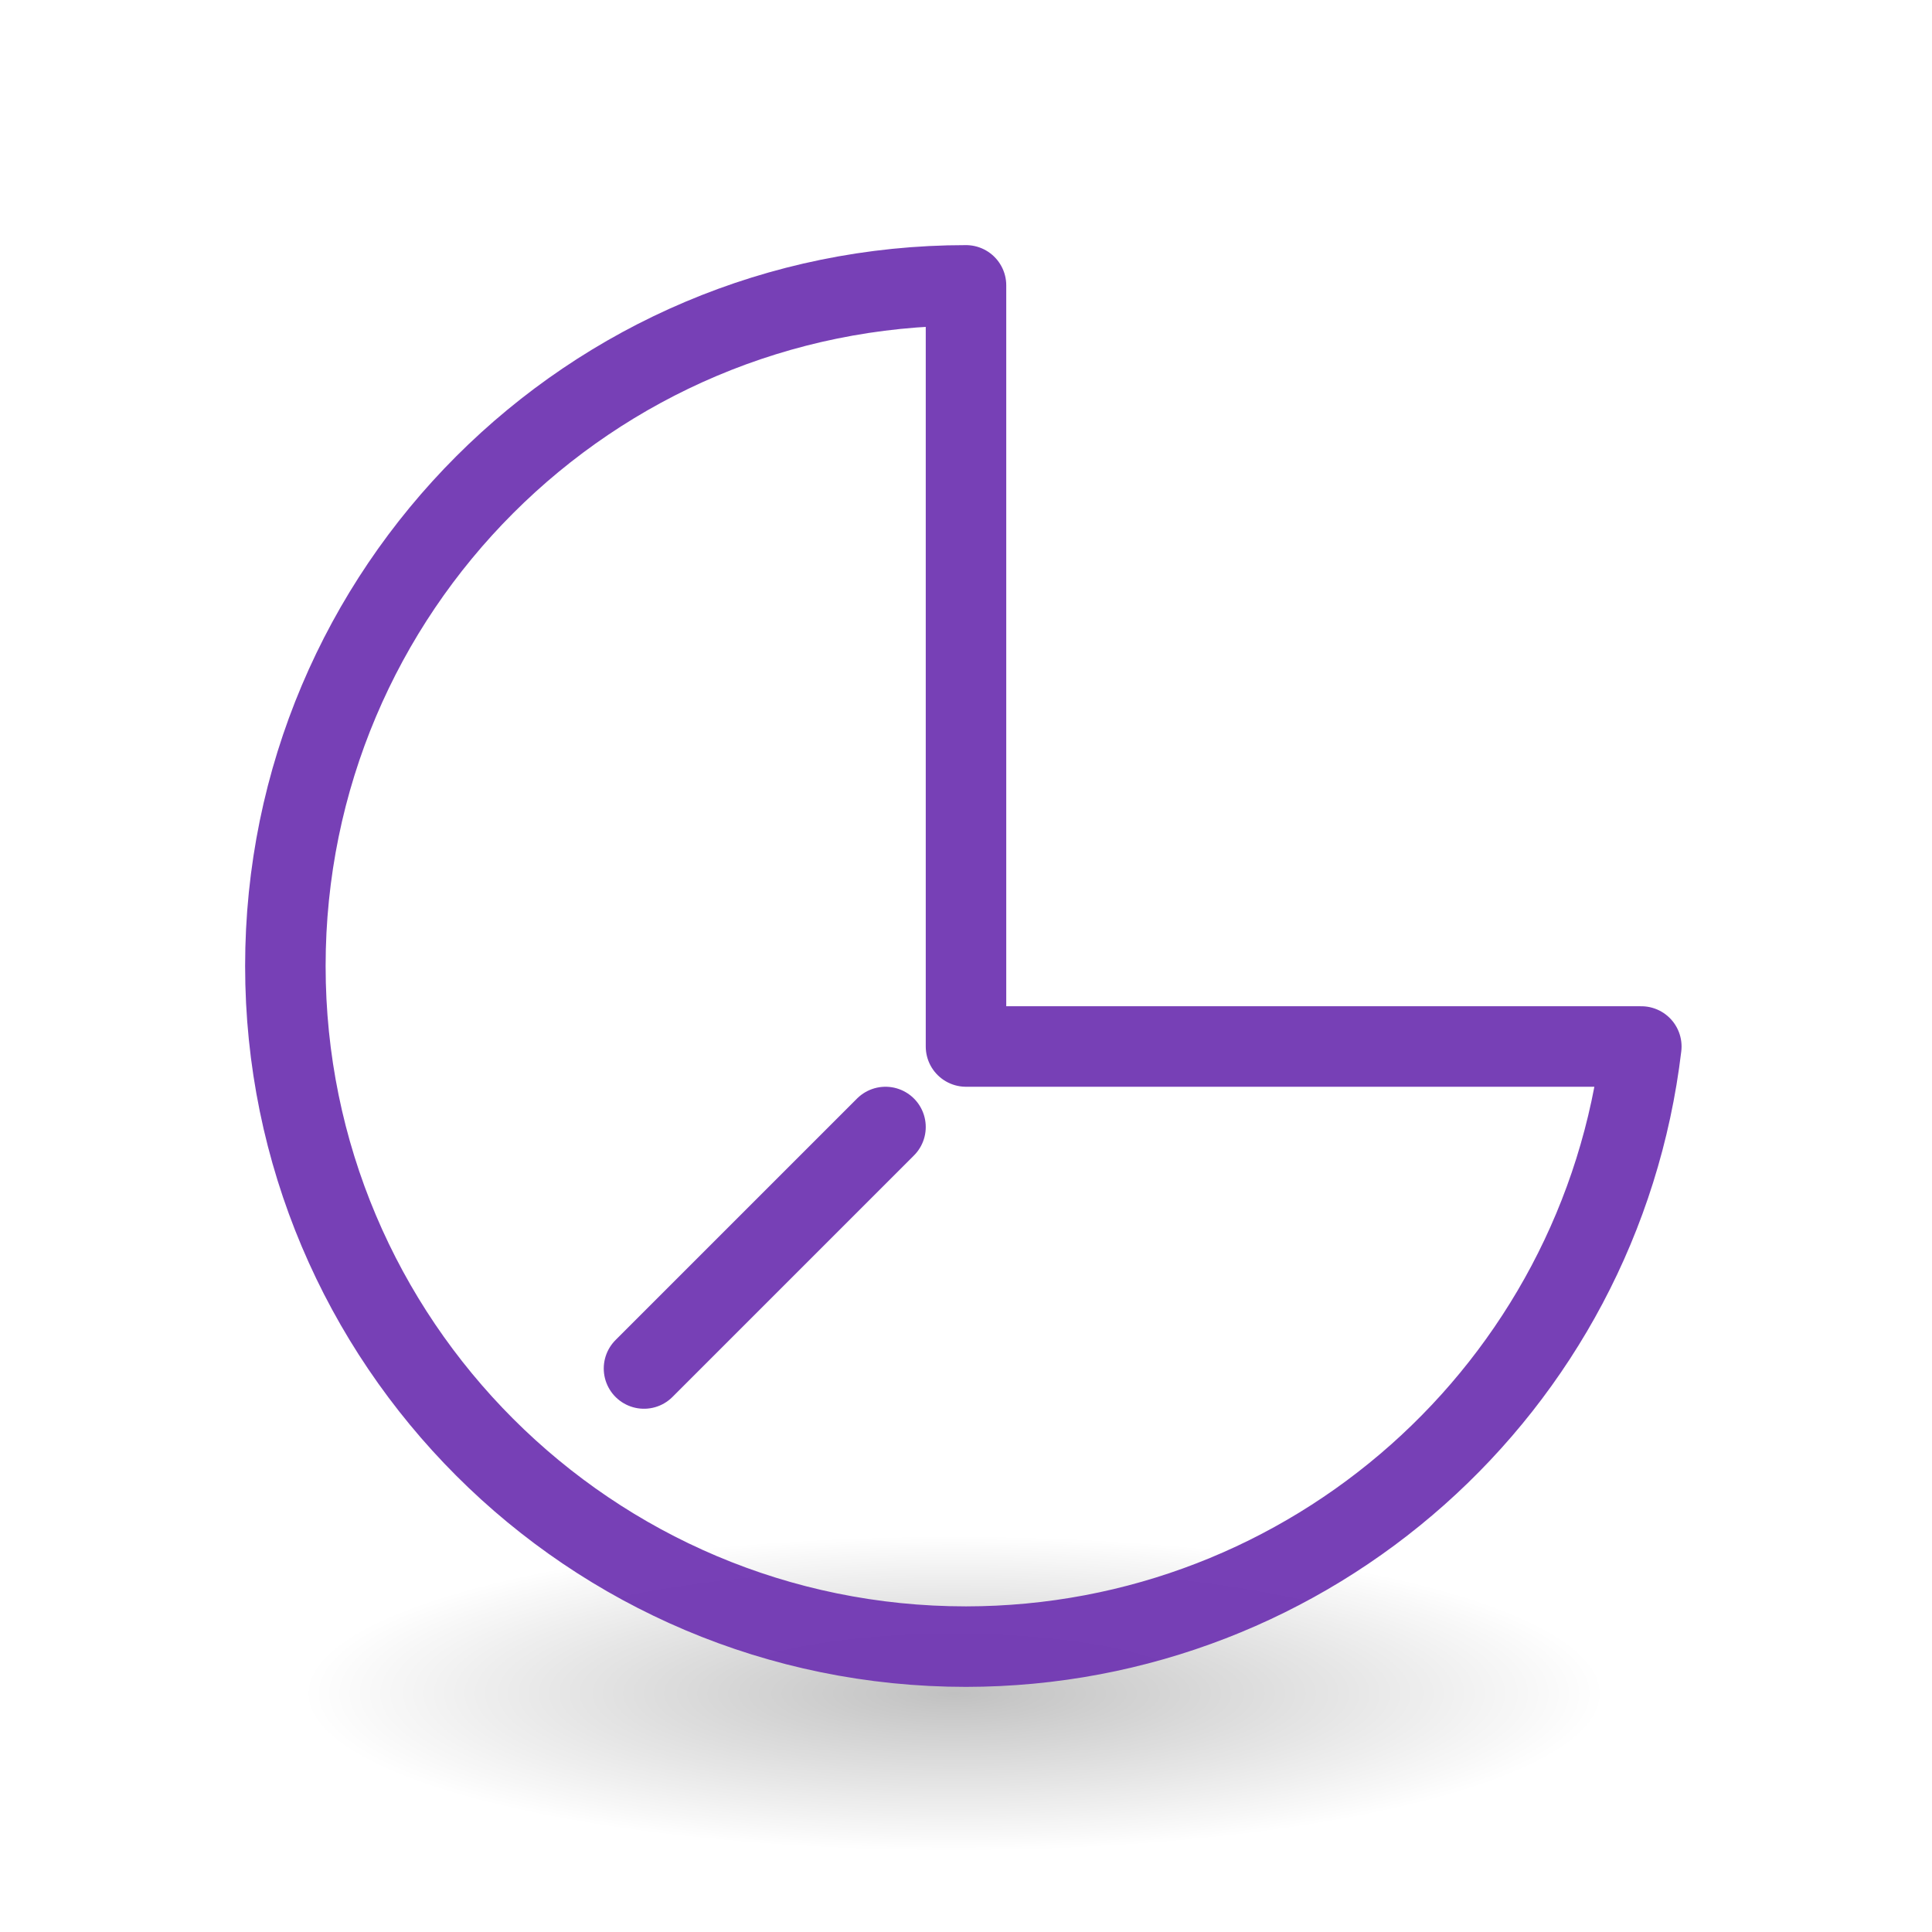
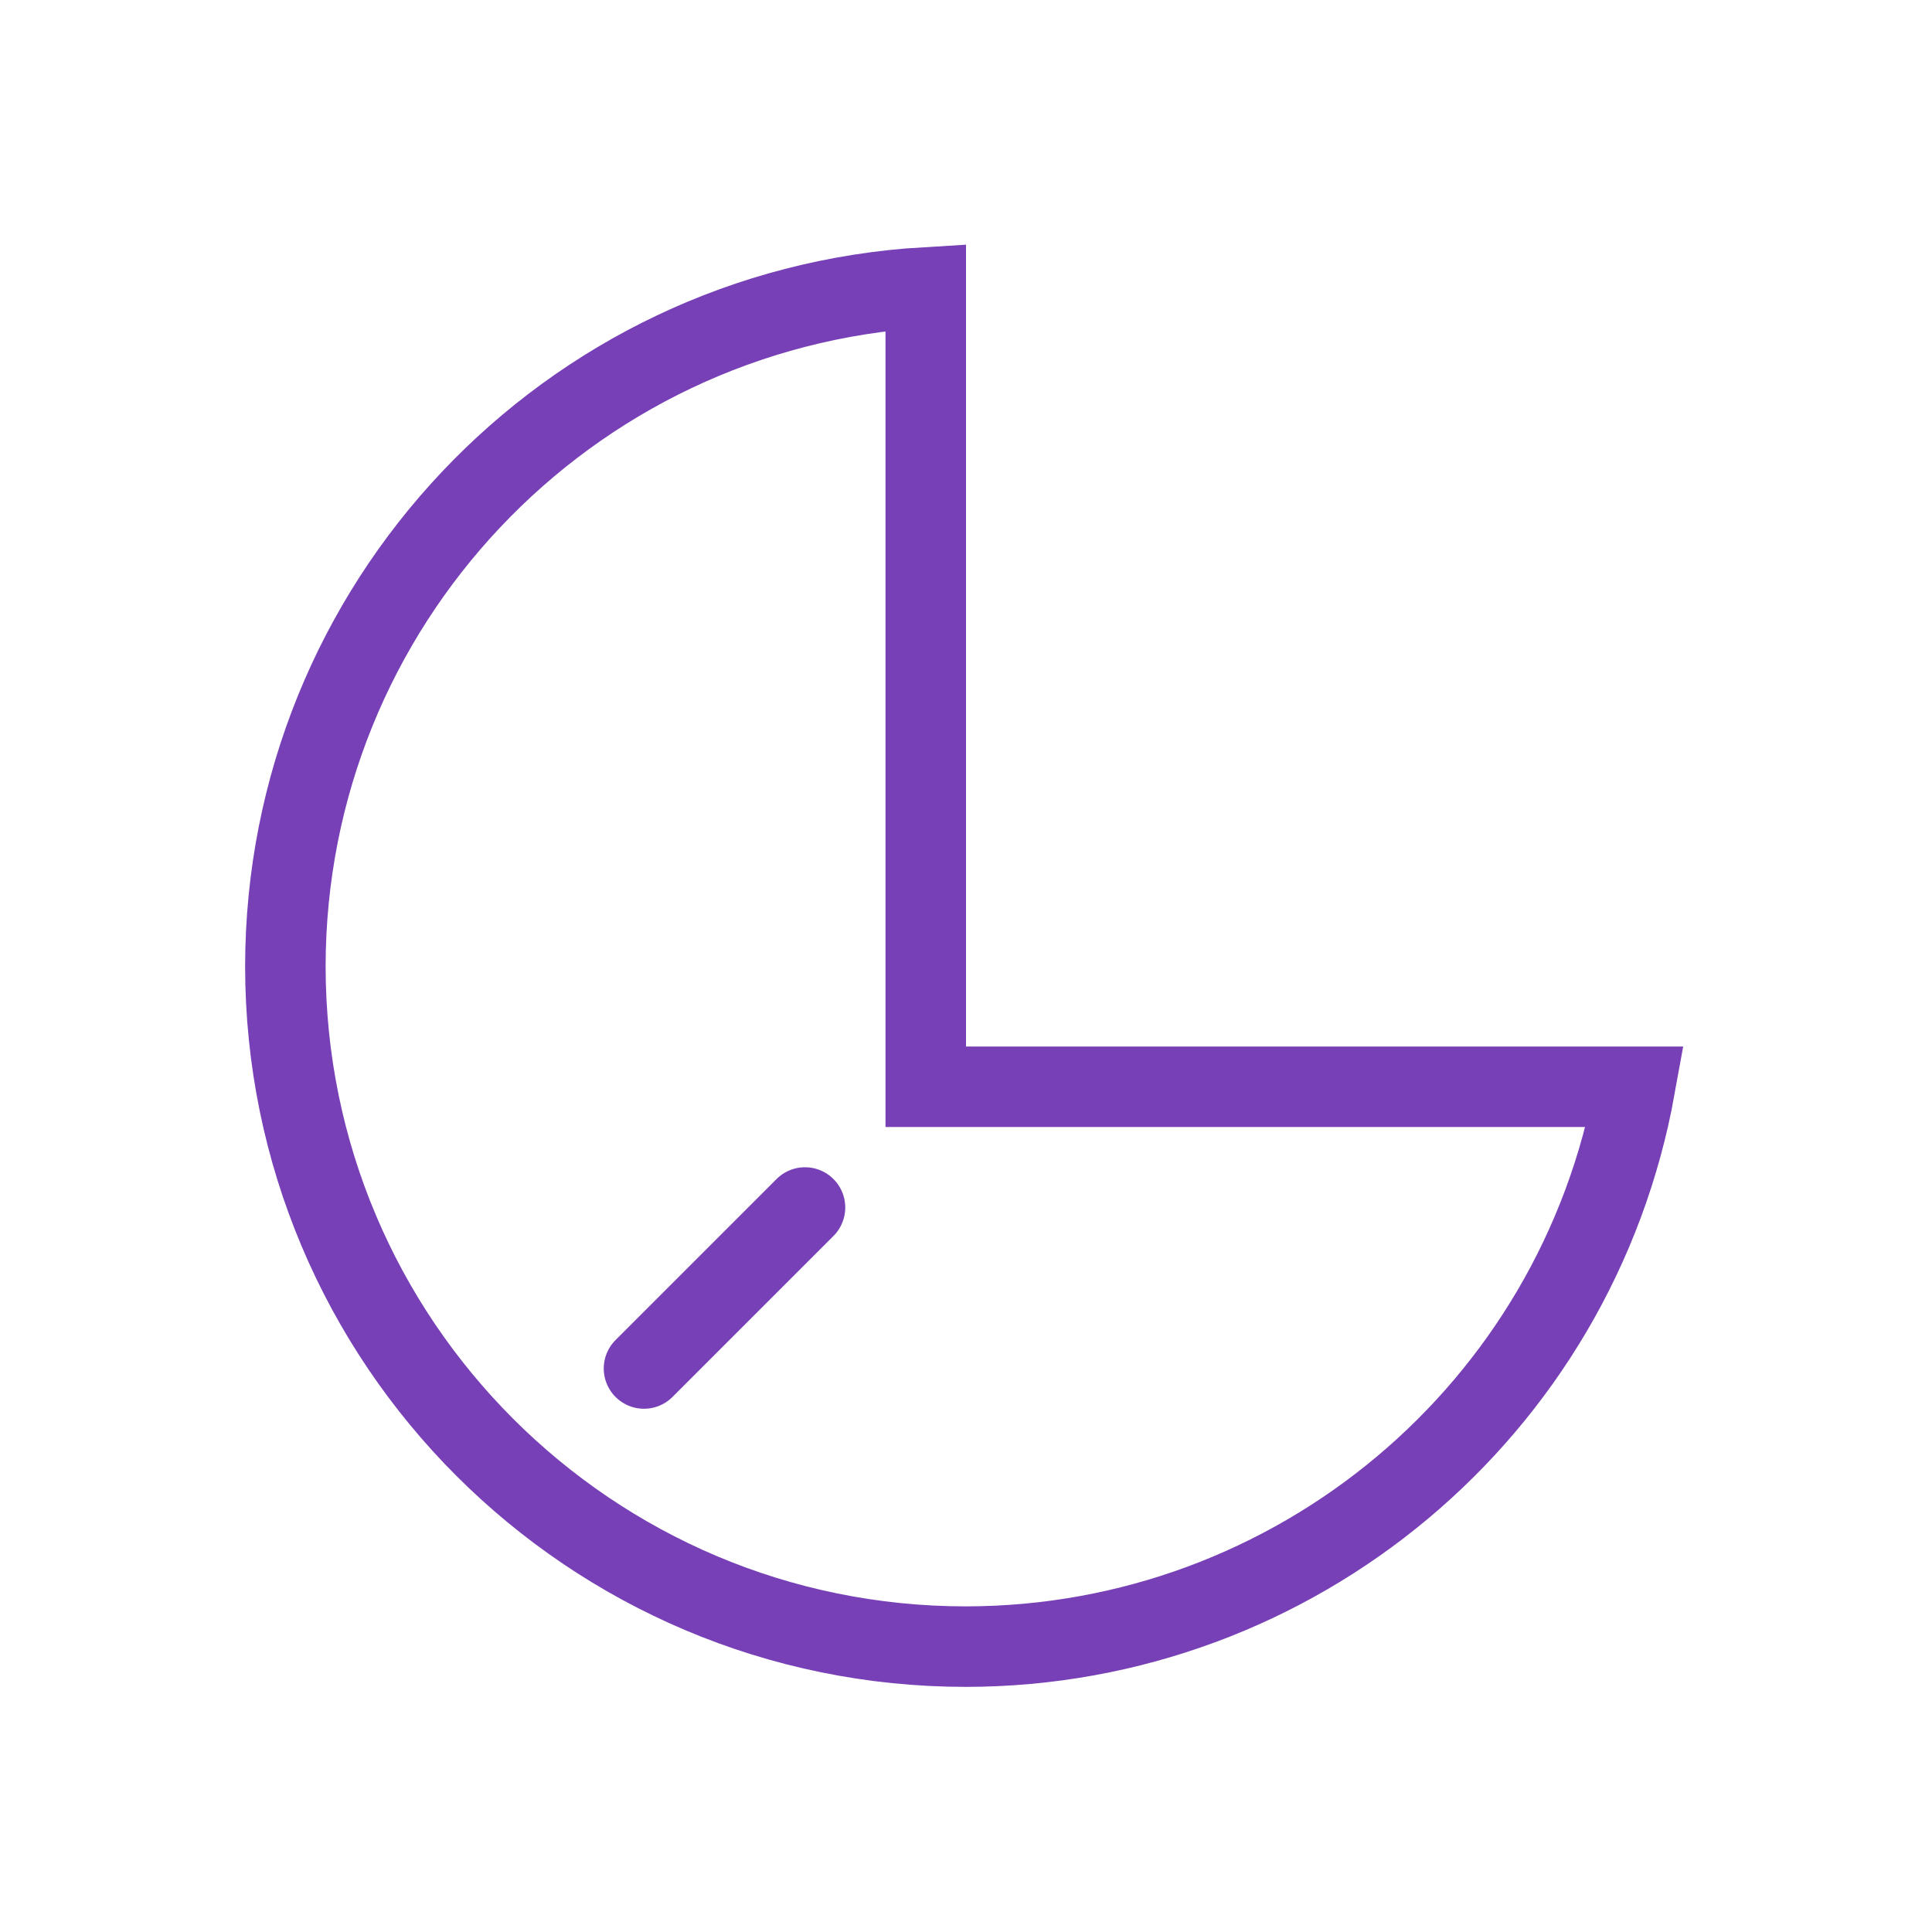
<svg xmlns="http://www.w3.org/2000/svg" height="24" width="24">
-   <radialGradient id="a" cx="2.25" cy="16" gradientTransform="matrix(.479894 0 0 .1163379 10.77298 17.17539)" gradientUnits="userSpaceOnUse" r="16.875">
-     <stop offset="0" />
-     <stop offset="1" stop-opacity="0" />
-   </radialGradient>
-   <g transform="translate(0 2)">
-     <ellipse cx="11.853" cy="19.037" display="block" fill="url(#a)" fill-rule="evenodd" opacity=".245" rx="8.098" ry="1.963" />
-     <g fill="none" stroke="#7239b3" stroke-opacity=".96">
-       <path d="m12 3.545a8.455 8.455 0 0 0 -8.455 8.455 8.455 8.455 0 0 0 8.455 8.455 8.455 8.455 0 0 0 8.389-7.455h-8.389z" stroke-linejoin="round" transform="translate(0 -2)" />
-       <path d="m8 15 3-3" stroke-linecap="round" />
-     </g>
+   <g fill="none" stroke="#7239b3" stroke-opacity=".96" transform="translate(0 2)">
+     <path d="m11.5 3.57a8.455 8.455 0 0 0 -7.955 8.43 8.455 8.455 0 0 0 8.455 8.455 8.455 8.455 0 0 0 8.311-6.955h-8.811z" transform="translate(0 -2)" />
+     <path d="m8 15 2-2" stroke-linecap="round" />
  </g>
</svg>
